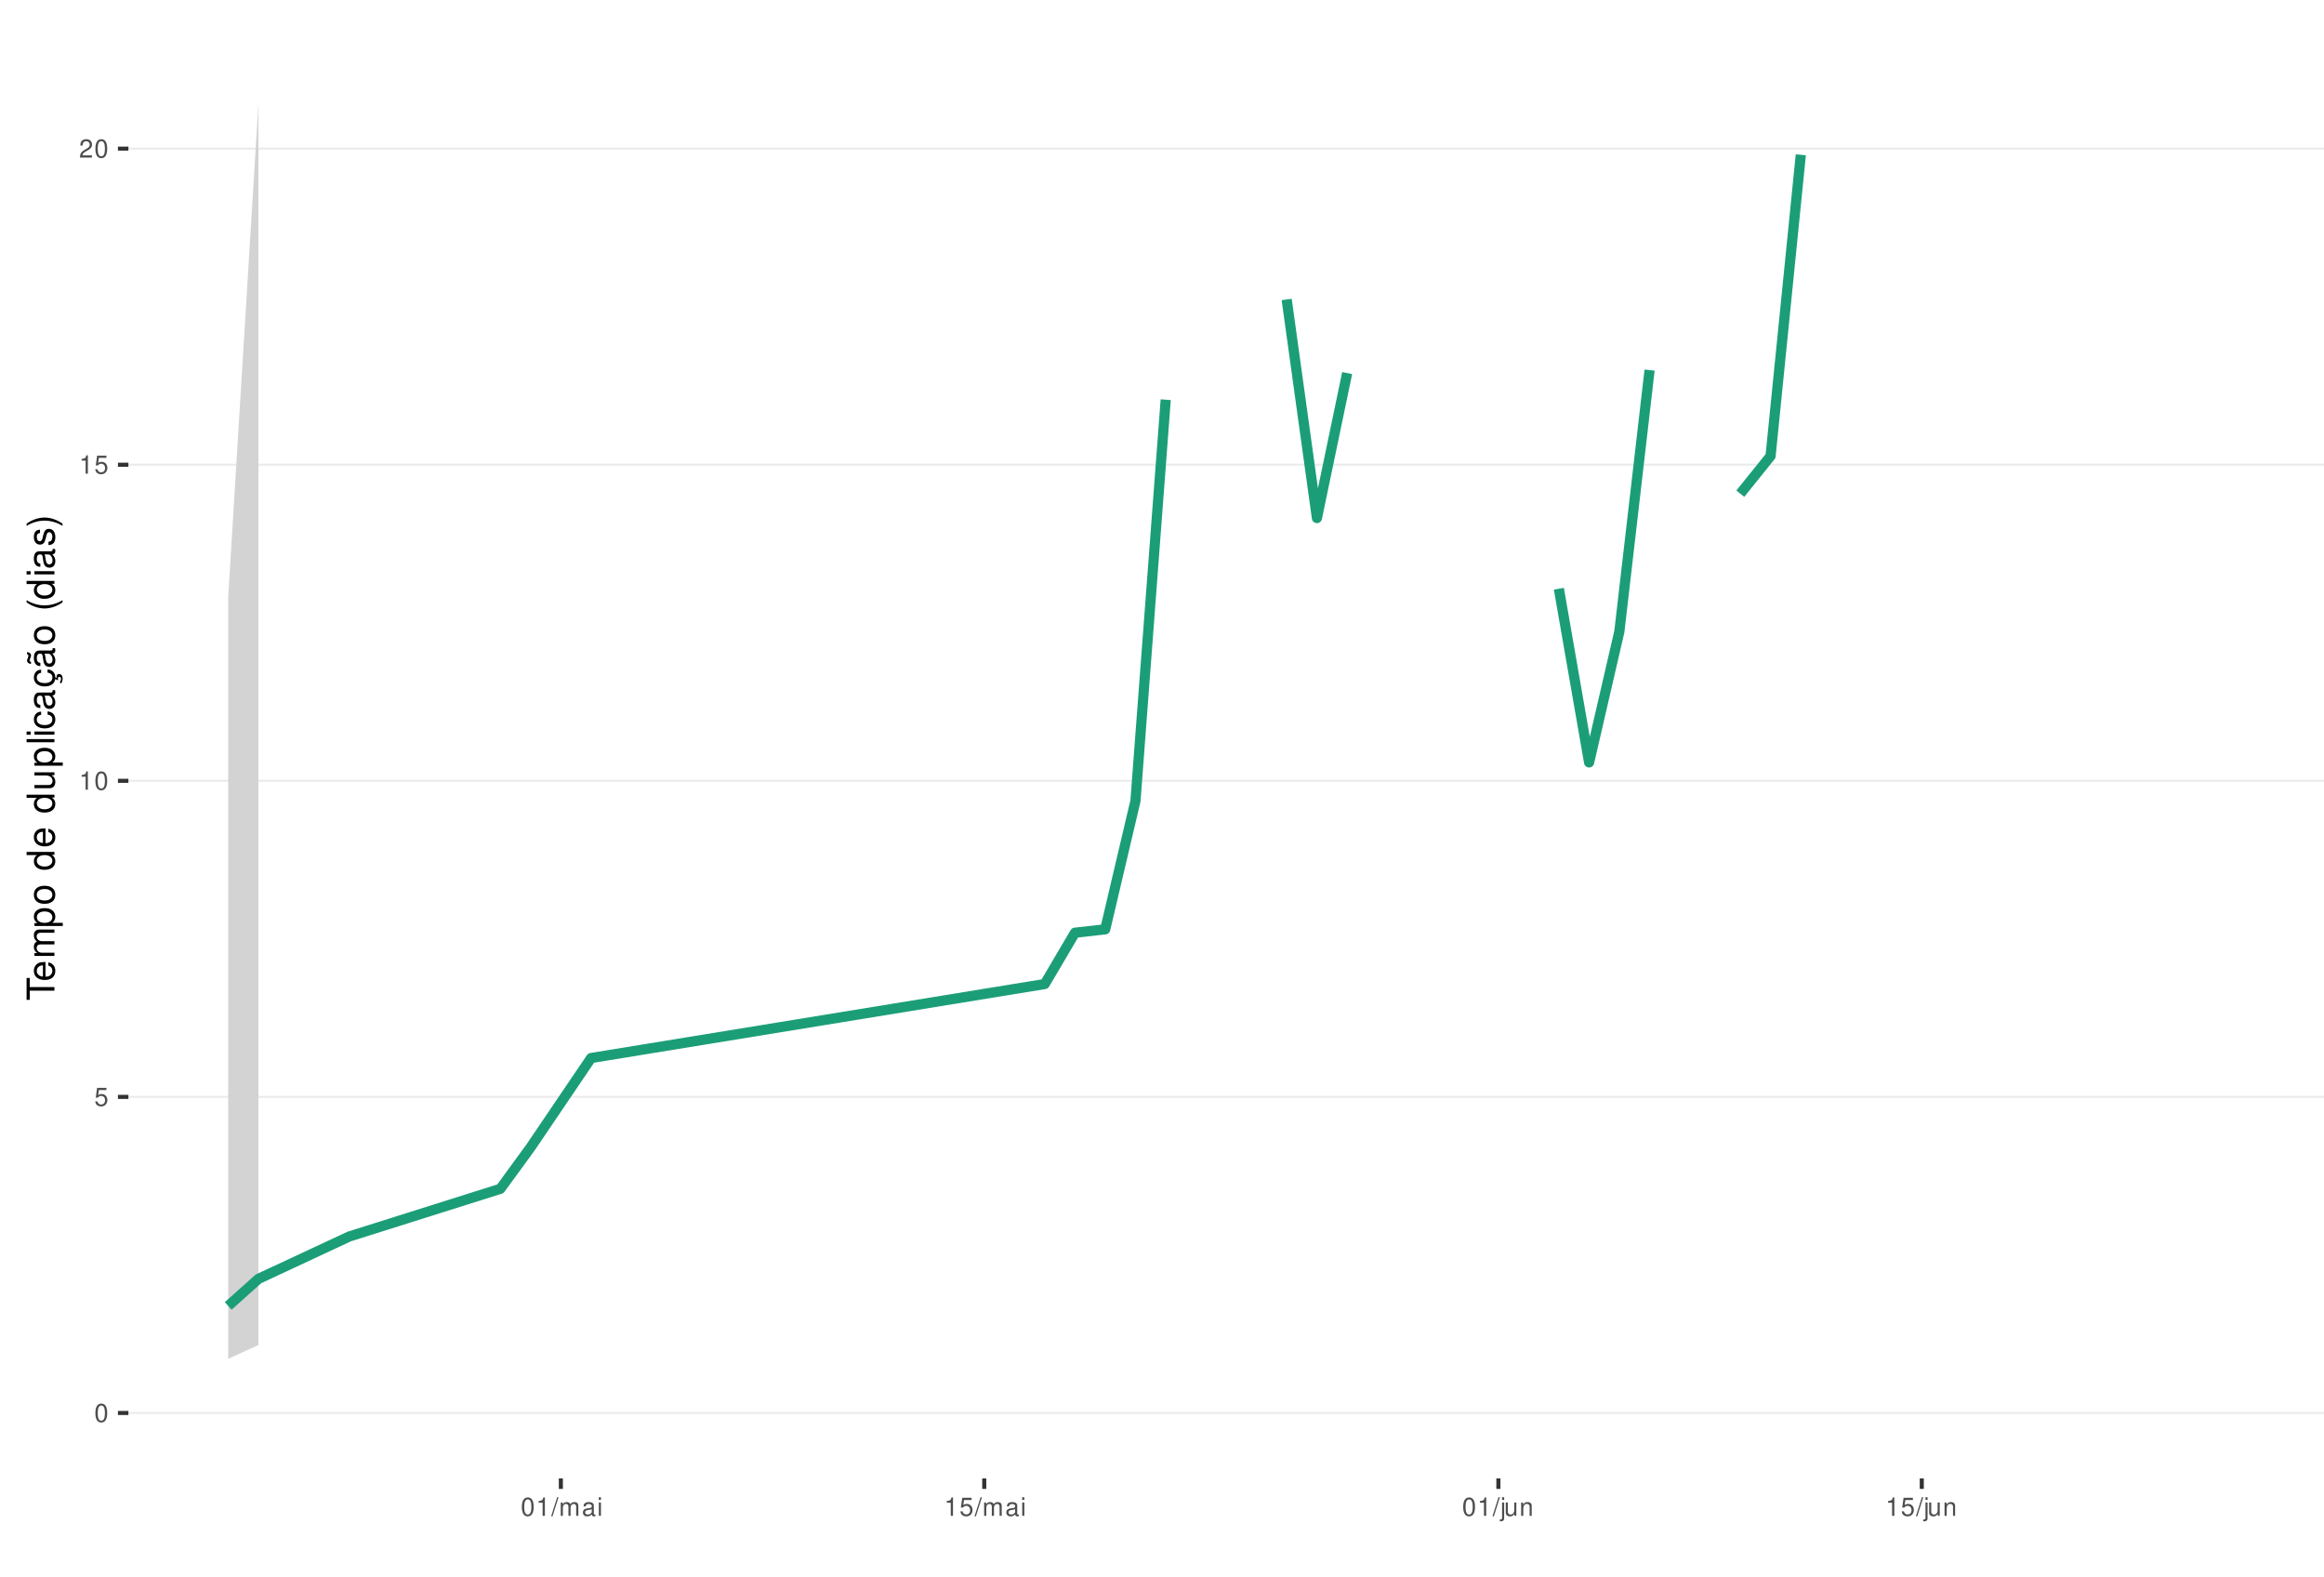
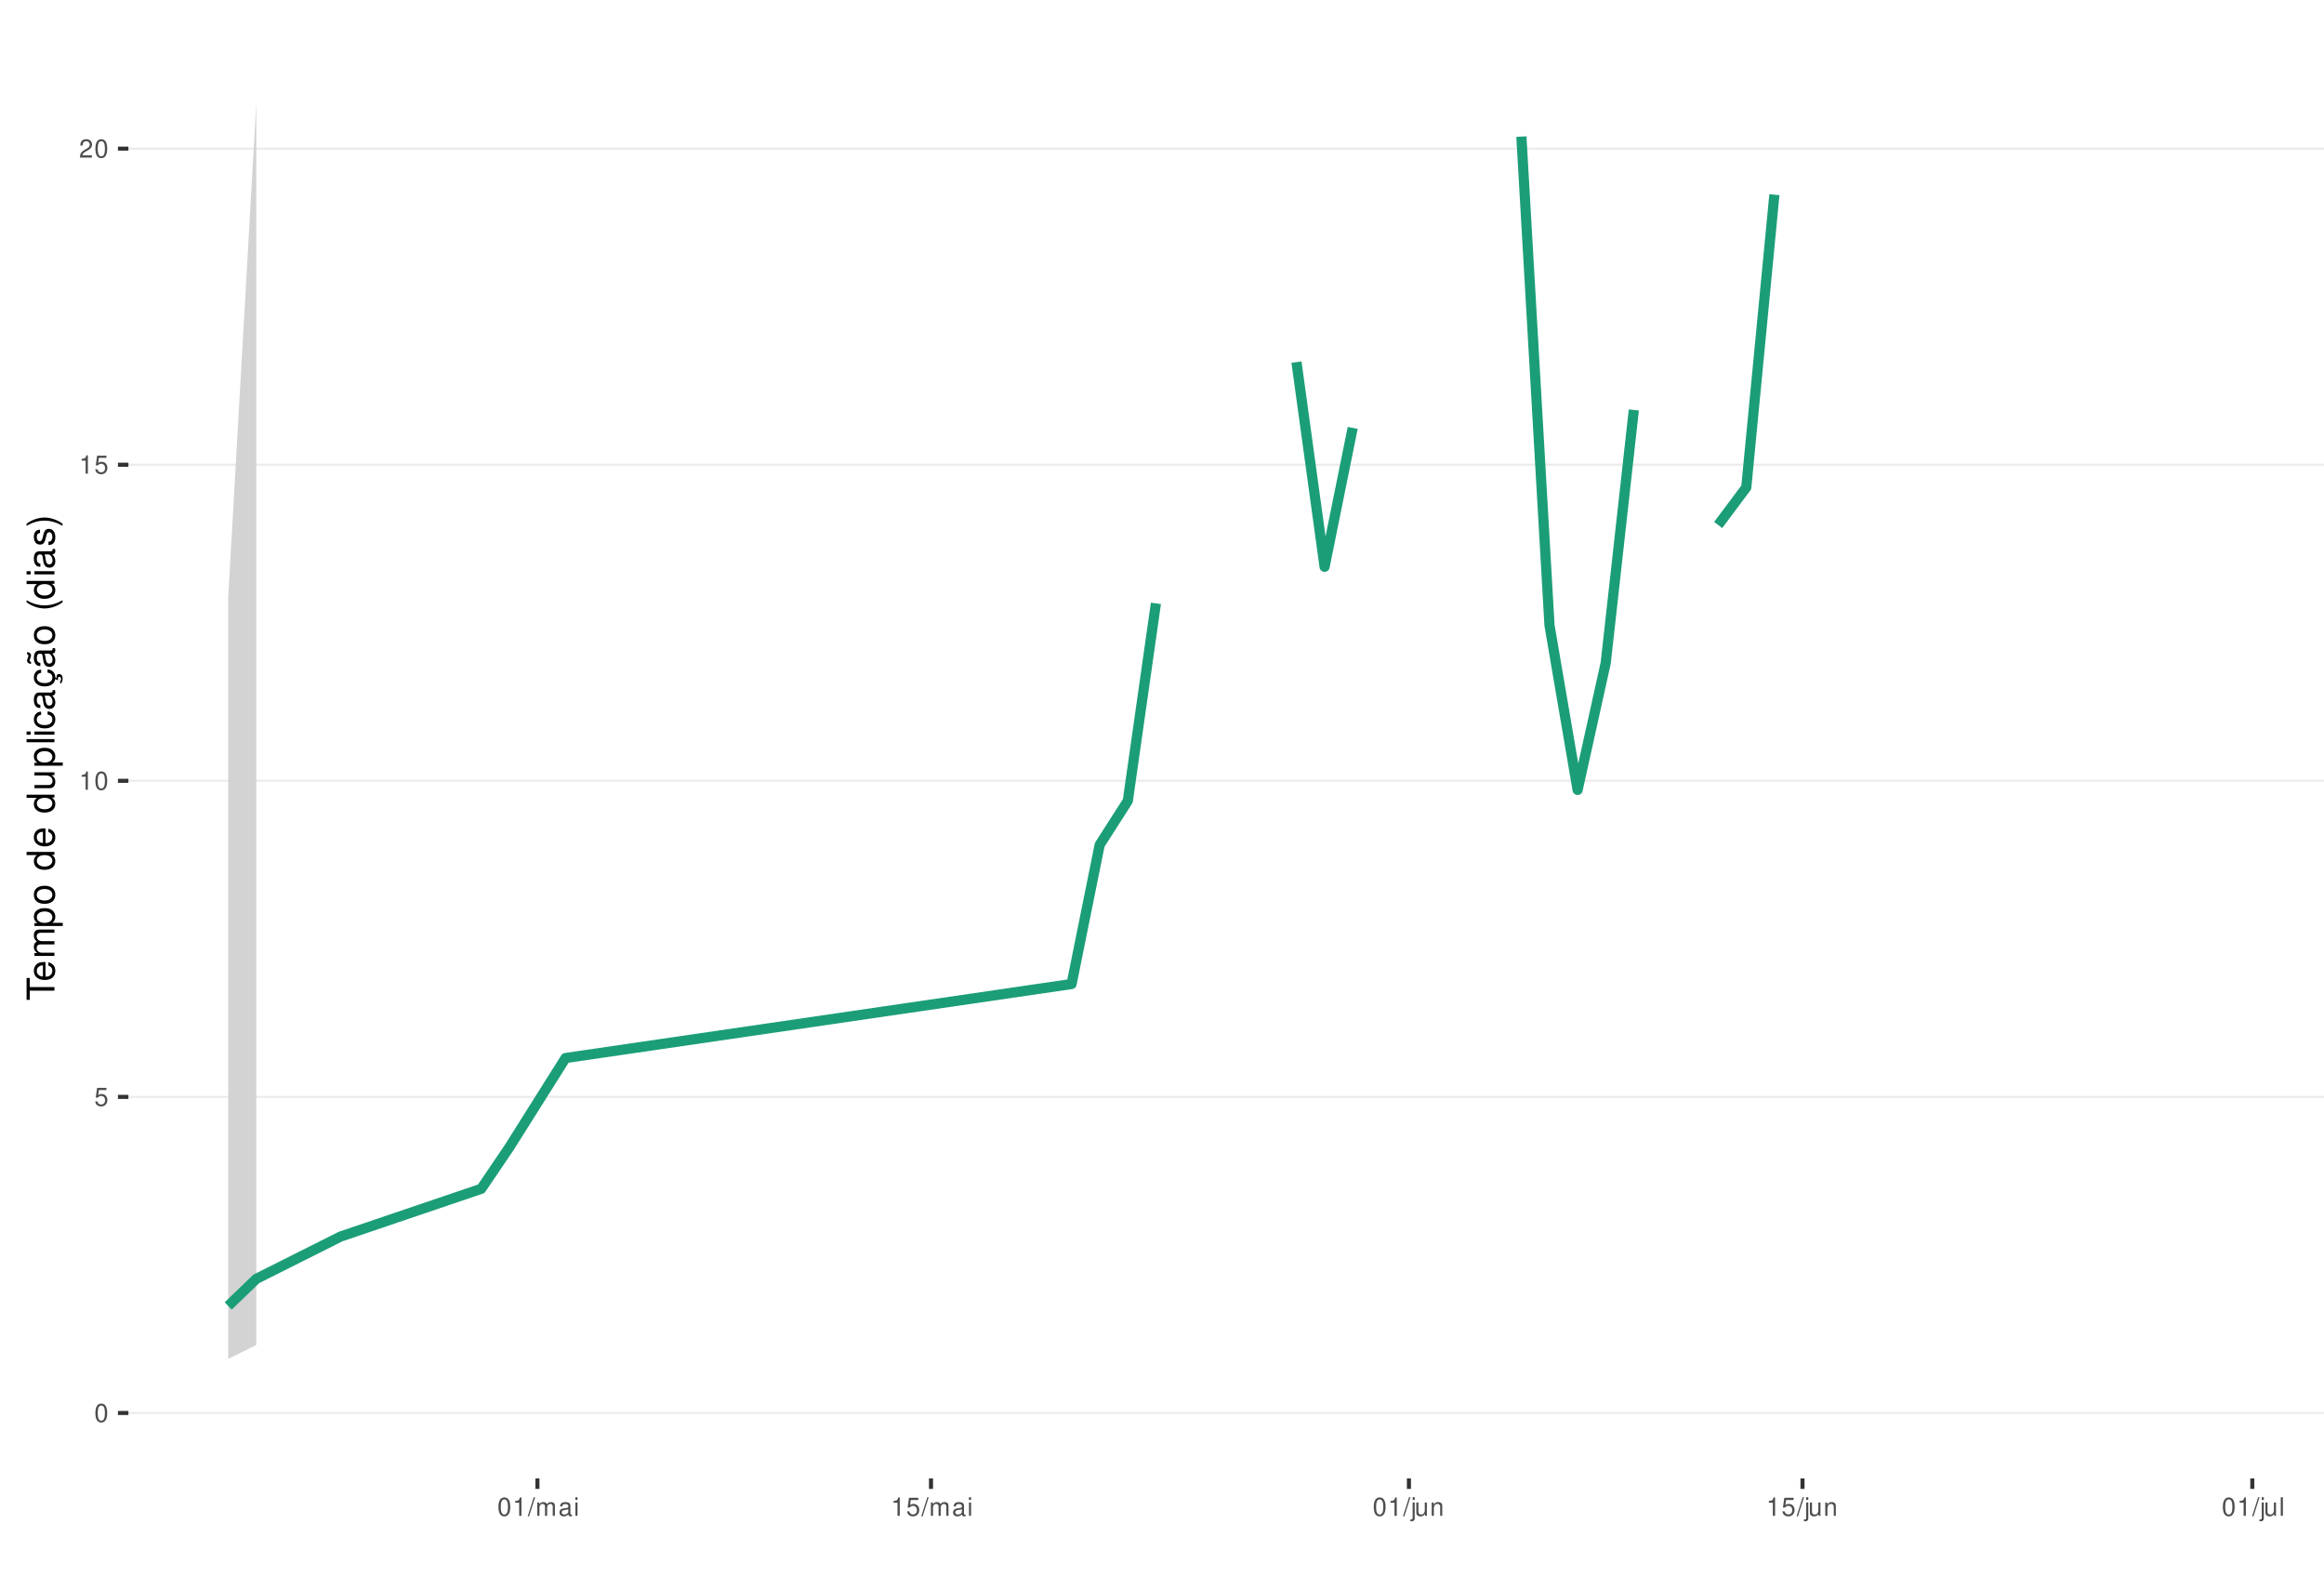
<svg xmlns="http://www.w3.org/2000/svg" xmlns:xlink="http://www.w3.org/1999/xlink" width="609pt" height="413pt" viewBox="0 0 609 413" version="1.1">
  <defs>
    <g>
      <symbol overflow="visible" id="glyph0-0">
        <path style="stroke:none;" d="" />
      </symbol>
      <symbol overflow="visible" id="glyph0-1">
        <path style="stroke:none;" d="M 1.828 -4.812 C 1.391 -4.812 0.984 -4.609 0.75 -4.281 C 0.438 -3.859 0.281 -3.219 0.281 -2.328 C 0.281 -0.703 0.812 0.156 1.828 0.156 C 2.828 0.156 3.375 -0.703 3.375 -2.297 C 3.375 -3.219 3.234 -3.844 2.922 -4.281 C 2.672 -4.625 2.281 -4.812 1.828 -4.812 Z M 1.828 -4.297 C 2.469 -4.297 2.781 -3.641 2.781 -2.344 C 2.781 -0.969 2.469 -0.328 1.812 -0.328 C 1.203 -0.328 0.891 -1 0.891 -2.328 C 0.891 -3.641 1.203 -4.297 1.828 -4.297 Z M 1.828 -4.297 " />
      </symbol>
      <symbol overflow="visible" id="glyph0-2">
        <path style="stroke:none;" d="M 3.172 -4.719 L 0.734 -4.719 L 0.375 -2.156 L 0.922 -2.156 C 1.188 -2.469 1.422 -2.594 1.797 -2.594 C 2.422 -2.594 2.812 -2.156 2.812 -1.453 C 2.812 -0.781 2.422 -0.359 1.781 -0.359 C 1.266 -0.359 0.953 -0.625 0.812 -1.156 L 0.234 -1.156 C 0.312 -0.766 0.375 -0.578 0.516 -0.406 C 0.781 -0.047 1.266 0.156 1.797 0.156 C 2.75 0.156 3.422 -0.547 3.422 -1.531 C 3.422 -2.469 2.797 -3.109 1.891 -3.109 C 1.562 -3.109 1.297 -3.016 1.016 -2.828 L 1.203 -4.141 L 3.172 -4.141 Z M 3.172 -4.719 " />
      </symbol>
      <symbol overflow="visible" id="glyph0-3">
        <path style="stroke:none;" d="M 1.719 -3.422 L 1.719 0 L 2.312 0 L 2.312 -4.812 L 1.922 -4.812 C 1.719 -4.078 1.578 -3.969 0.672 -3.859 L 0.672 -3.422 Z M 1.719 -3.422 " />
      </symbol>
      <symbol overflow="visible" id="glyph0-4">
        <path style="stroke:none;" d="M 3.375 -0.578 L 0.891 -0.578 C 0.938 -0.984 1.156 -1.234 1.734 -1.578 L 2.406 -1.953 C 3.062 -2.328 3.406 -2.812 3.406 -3.406 C 3.406 -3.812 3.234 -4.188 2.969 -4.438 C 2.688 -4.688 2.344 -4.812 1.891 -4.812 C 1.297 -4.812 0.844 -4.594 0.578 -4.188 C 0.422 -3.938 0.344 -3.641 0.328 -3.141 L 0.922 -3.141 C 0.938 -3.469 0.984 -3.672 1.062 -3.828 C 1.219 -4.125 1.516 -4.297 1.875 -4.297 C 2.406 -4.297 2.797 -3.906 2.797 -3.391 C 2.797 -3.016 2.578 -2.672 2.156 -2.438 L 1.547 -2.078 C 0.562 -1.516 0.281 -1.062 0.219 0 L 3.375 0 Z M 3.375 -0.578 " />
      </symbol>
      <symbol overflow="visible" id="glyph0-5">
        <path style="stroke:none;" d="M 1.531 -4.859 L -0.047 0.141 L 0.312 0.141 L 1.891 -4.859 Z M 1.531 -4.859 " />
      </symbol>
      <symbol overflow="visible" id="glyph0-6">
        <path style="stroke:none;" d="M 0.469 -3.484 L 0.469 0 L 1.031 0 L 1.031 -2.188 C 1.031 -2.703 1.391 -3.109 1.844 -3.109 C 2.25 -3.109 2.484 -2.844 2.484 -2.406 L 2.484 0 L 3.047 0 L 3.047 -2.188 C 3.047 -2.703 3.422 -3.109 3.875 -3.109 C 4.266 -3.109 4.516 -2.844 4.516 -2.406 L 4.516 0 L 5.078 0 L 5.078 -2.609 C 5.078 -3.234 4.719 -3.594 4.062 -3.594 C 3.594 -3.594 3.312 -3.453 2.984 -3.062 C 2.781 -3.422 2.5 -3.594 2.047 -3.594 C 1.578 -3.594 1.266 -3.422 0.984 -3 L 0.984 -3.484 Z M 0.469 -3.484 " />
      </symbol>
      <symbol overflow="visible" id="glyph0-7">
        <path style="stroke:none;" d="M 3.562 -0.328 C 3.5 -0.312 3.469 -0.312 3.438 -0.312 C 3.25 -0.312 3.141 -0.406 3.141 -0.578 L 3.141 -2.641 C 3.141 -3.25 2.688 -3.594 1.828 -3.594 C 1.312 -3.594 0.906 -3.438 0.672 -3.188 C 0.516 -3 0.453 -2.797 0.438 -2.453 L 0.984 -2.453 C 1.031 -2.875 1.297 -3.078 1.812 -3.078 C 2.312 -3.078 2.594 -2.891 2.594 -2.562 L 2.594 -2.406 C 2.578 -2.172 2.469 -2.078 2.016 -2.031 C 1.219 -1.922 1.109 -1.891 0.891 -1.812 C 0.484 -1.641 0.281 -1.328 0.281 -0.875 C 0.281 -0.25 0.719 0.156 1.422 0.156 C 1.859 0.156 2.219 0 2.609 -0.359 C 2.656 0 2.828 0.156 3.188 0.156 C 3.297 0.156 3.375 0.141 3.562 0.094 Z M 2.594 -1.094 C 2.594 -0.906 2.531 -0.797 2.375 -0.641 C 2.141 -0.438 1.875 -0.328 1.547 -0.328 C 1.109 -0.328 0.859 -0.547 0.859 -0.891 C 0.859 -1.266 1.094 -1.438 1.703 -1.531 C 2.297 -1.609 2.406 -1.641 2.594 -1.719 Z M 2.594 -1.094 " />
      </symbol>
      <symbol overflow="visible" id="glyph0-8">
        <path style="stroke:none;" d="M 1 -3.484 L 0.453 -3.484 L 0.453 0 L 1 0 Z M 1 -4.859 L 0.438 -4.859 L 0.438 -4.156 L 1 -4.156 Z M 1 -4.859 " />
      </symbol>
      <symbol overflow="visible" id="glyph0-9">
        <path style="stroke:none;" d="M 0.469 -3.484 L 0.469 0.5 C 0.469 0.859 0.359 0.969 0.016 0.969 C -0.031 0.969 -0.047 0.969 -0.125 0.953 L -0.125 1.438 C -0.047 1.438 -0.016 1.453 0.062 1.453 C 0.688 1.453 1.016 1.203 1.016 0.719 L 1.016 -3.484 Z M 1.016 -4.859 L 0.469 -4.859 L 0.469 -4.156 L 1.016 -4.156 Z M 1.016 -4.859 " />
      </symbol>
      <symbol overflow="visible" id="glyph0-10">
        <path style="stroke:none;" d="M 3.203 0 L 3.203 -3.484 L 2.656 -3.484 L 2.656 -1.516 C 2.656 -0.797 2.281 -0.328 1.703 -0.328 C 1.266 -0.328 0.984 -0.594 0.984 -1.016 L 0.984 -3.484 L 0.438 -3.484 L 0.438 -0.797 C 0.438 -0.219 0.859 0.156 1.547 0.156 C 2.062 0.156 2.391 -0.031 2.703 -0.484 L 2.703 0 Z M 3.203 0 " />
      </symbol>
      <symbol overflow="visible" id="glyph0-11">
        <path style="stroke:none;" d="M 0.469 -3.484 L 0.469 0 L 1.031 0 L 1.031 -1.922 C 1.031 -2.641 1.391 -3.109 1.969 -3.109 C 2.406 -3.109 2.688 -2.828 2.688 -2.422 L 2.688 0 L 3.234 0 L 3.234 -2.641 C 3.234 -3.219 2.812 -3.594 2.141 -3.594 C 1.625 -3.594 1.281 -3.391 0.984 -2.906 L 0.984 -3.484 Z M 0.469 -3.484 " />
+       </symbol>
+       <symbol overflow="visible" id="glyph0-12">
+         <path style="stroke:none;" d="M 1.016 -4.859 L 0.453 -4.859 L 0.453 0 L 1.016 0 Z M 1.016 -4.859 " />
      </symbol>
      <symbol overflow="visible" id="glyph1-0">
        <path style="stroke:none;" d="" />
      </symbol>
      <symbol overflow="visible" id="glyph1-1">
        <path style="stroke:none;" d="M -6.469 -3.547 L -6.469 -5.938 L -7.297 -5.938 L -7.297 -0.203 L -6.469 -0.203 L -6.469 -2.609 L 0 -2.609 L 0 -3.547 Z M -6.469 -3.547 " />
      </symbol>
      <symbol overflow="visible" id="glyph1-2">
        <path style="stroke:none;" d="M -2.344 -5.125 C -3.141 -5.125 -3.625 -5.062 -4.016 -4.922 C -4.875 -4.578 -5.391 -3.781 -5.391 -2.797 C -5.391 -1.344 -4.281 -0.406 -2.547 -0.406 C -0.812 -0.406 0.234 -1.297 0.234 -2.781 C 0.234 -3.984 -0.453 -4.812 -1.594 -5.016 L -1.594 -4.188 C -0.906 -3.953 -0.547 -3.484 -0.547 -2.812 C -0.547 -2.281 -0.781 -1.828 -1.219 -1.547 C -1.516 -1.344 -1.812 -1.281 -2.344 -1.266 Z M -3.016 -1.297 C -3.984 -1.359 -4.625 -1.953 -4.625 -2.797 C -4.625 -3.641 -3.953 -4.234 -3.016 -4.234 Z M -3.016 -1.297 " />
      </symbol>
      <symbol overflow="visible" id="glyph1-3">
        <path style="stroke:none;" d="M -5.234 -0.703 L 0 -0.703 L 0 -1.547 L -3.297 -1.547 C -4.047 -1.547 -4.656 -2.094 -4.656 -2.766 C -4.656 -3.391 -4.281 -3.734 -3.609 -3.734 L 0 -3.734 L 0 -4.578 L -3.297 -4.578 C -4.047 -4.578 -4.656 -5.125 -4.656 -5.812 C -4.656 -6.422 -4.266 -6.781 -3.609 -6.781 L 0 -6.781 L 0 -7.625 L -3.938 -7.625 C -4.875 -7.625 -5.391 -7.078 -5.391 -6.094 C -5.391 -5.406 -5.188 -4.984 -4.594 -4.484 C -5.156 -4.188 -5.391 -3.766 -5.391 -3.078 C -5.391 -2.375 -5.125 -1.906 -4.5 -1.469 L -5.234 -1.469 Z M -5.234 -0.703 " />
      </symbol>
      <symbol overflow="visible" id="glyph1-4">
        <path style="stroke:none;" d="M 2.188 -0.547 L 2.188 -1.375 L -0.547 -1.375 C -0.016 -1.812 0.234 -2.312 0.234 -2.984 C 0.234 -4.344 -0.859 -5.234 -2.531 -5.234 C -4.297 -5.234 -5.391 -4.375 -5.391 -2.984 C -5.391 -2.266 -5.062 -1.703 -4.453 -1.312 L -5.234 -1.312 L -5.234 -0.547 Z M -4.609 -2.844 C -4.609 -3.766 -3.797 -4.359 -2.547 -4.359 C -1.359 -4.359 -0.547 -3.75 -0.547 -2.844 C -0.547 -1.953 -1.344 -1.375 -2.578 -1.375 C -3.812 -1.375 -4.609 -1.953 -4.609 -2.844 Z M -4.609 -2.844 " />
      </symbol>
      <symbol overflow="visible" id="glyph1-5">
        <path style="stroke:none;" d="M -5.391 -2.719 C -5.391 -1.234 -4.344 -0.359 -2.578 -0.359 C -0.812 -0.359 0.234 -1.234 0.234 -2.734 C 0.234 -4.203 -0.812 -5.094 -2.547 -5.094 C -4.359 -5.094 -5.391 -4.234 -5.391 -2.719 Z M -4.625 -2.734 C -4.625 -3.672 -3.844 -4.234 -2.547 -4.234 C -1.312 -4.234 -0.547 -3.656 -0.547 -2.734 C -0.547 -1.797 -1.312 -1.234 -2.578 -1.234 C -3.844 -1.234 -4.625 -1.797 -4.625 -2.734 Z M -4.625 -2.734 " />
      </symbol>
      <symbol overflow="visible" id="glyph1-6">
        <path style="stroke:none;" d="" />
      </symbol>
      <symbol overflow="visible" id="glyph1-7">
        <path style="stroke:none;" d="M -7.297 -4.953 L -7.297 -4.125 L -4.578 -4.125 C -5.109 -3.766 -5.391 -3.203 -5.391 -2.516 C -5.391 -1.156 -4.297 -0.266 -2.625 -0.266 C -0.859 -0.266 0.234 -1.125 0.234 -2.547 C 0.234 -3.266 -0.047 -3.766 -0.688 -4.203 L 0 -4.203 L 0 -4.953 Z M -4.609 -2.656 C -4.609 -3.547 -3.812 -4.125 -2.562 -4.125 C -1.344 -4.125 -0.547 -3.547 -0.547 -2.656 C -0.547 -1.734 -1.359 -1.125 -2.578 -1.125 C -3.797 -1.125 -4.609 -1.734 -4.609 -2.656 Z M -4.609 -2.656 " />
      </symbol>
      <symbol overflow="visible" id="glyph1-8">
        <path style="stroke:none;" d="M 0 -4.812 L -5.234 -4.812 L -5.234 -3.984 L -2.266 -3.984 C -1.203 -3.984 -0.5 -3.438 -0.5 -2.562 C -0.5 -1.906 -0.906 -1.484 -1.531 -1.484 L -5.234 -1.484 L -5.234 -0.656 L -1.203 -0.656 C -0.328 -0.656 0.234 -1.297 0.234 -2.312 C 0.234 -3.094 -0.047 -3.578 -0.734 -4.062 L 0 -4.062 Z M 0 -4.812 " />
      </symbol>
      <symbol overflow="visible" id="glyph1-9">
        <path style="stroke:none;" d="M -7.297 -1.516 L -7.297 -0.688 L 0 -0.688 L 0 -1.516 Z M -7.297 -1.516 " />
      </symbol>
      <symbol overflow="visible" id="glyph1-10">
        <path style="stroke:none;" d="M -5.234 -1.5 L -5.234 -0.672 L 0 -0.672 L 0 -1.5 Z M -7.297 -1.5 L -7.297 -0.656 L -6.234 -0.656 L -6.234 -1.5 Z M -7.297 -1.5 " />
      </symbol>
      <symbol overflow="visible" id="glyph1-11">
        <path style="stroke:none;" d="M -3.484 -4.703 C -3.984 -4.672 -4.312 -4.562 -4.609 -4.359 C -5.094 -4 -5.391 -3.375 -5.391 -2.641 C -5.391 -1.219 -4.266 -0.312 -2.531 -0.312 C -0.844 -0.312 0.234 -1.203 0.234 -2.625 C 0.234 -3.875 -0.516 -4.672 -1.797 -4.766 L -1.797 -3.938 C -0.953 -3.797 -0.547 -3.359 -0.547 -2.656 C -0.547 -1.734 -1.297 -1.188 -2.531 -1.188 C -3.844 -1.188 -4.625 -1.719 -4.625 -2.625 C -4.625 -3.328 -4.203 -3.766 -3.484 -3.875 Z M -3.484 -4.703 " />
      </symbol>
      <symbol overflow="visible" id="glyph1-12">
        <path style="stroke:none;" d="M -0.484 -5.344 C -0.469 -5.266 -0.469 -5.219 -0.469 -5.172 C -0.469 -4.875 -0.625 -4.719 -0.875 -4.719 L -3.953 -4.719 C -4.891 -4.719 -5.391 -4.047 -5.391 -2.75 C -5.391 -1.984 -5.172 -1.375 -4.781 -1.016 C -4.516 -0.766 -4.203 -0.672 -3.688 -0.656 L -3.688 -1.484 C -4.328 -1.562 -4.625 -1.938 -4.625 -2.719 C -4.625 -3.484 -4.344 -3.891 -3.844 -3.891 L -3.625 -3.891 C -3.266 -3.875 -3.125 -3.703 -3.047 -3.016 C -2.891 -1.844 -2.844 -1.656 -2.719 -1.344 C -2.453 -0.734 -2 -0.422 -1.312 -0.422 C -0.375 -0.422 0.234 -1.078 0.234 -2.141 C 0.234 -2.797 0 -3.328 -0.547 -3.922 C 0 -3.984 0.234 -4.234 0.234 -4.781 C 0.234 -4.953 0.203 -5.062 0.141 -5.344 Z M -1.656 -3.891 C -1.375 -3.891 -1.203 -3.812 -0.969 -3.562 C -0.656 -3.219 -0.5 -2.812 -0.5 -2.312 C -0.5 -1.672 -0.812 -1.297 -1.344 -1.297 C -1.891 -1.297 -2.172 -1.656 -2.297 -2.547 C -2.422 -3.438 -2.453 -3.609 -2.594 -3.891 Z M -1.656 -3.891 " />
      </symbol>
      <symbol overflow="visible" id="glyph1-13">
        <path style="stroke:none;" d="M 0.234 -2.641 C 0.234 -3.875 -0.547 -4.703 -1.797 -4.766 L -1.797 -3.938 C -0.953 -3.797 -0.531 -3.359 -0.531 -2.656 C -0.531 -1.734 -1.281 -1.188 -2.516 -1.188 C -3.844 -1.188 -4.625 -1.719 -4.625 -2.625 C -4.625 -3.328 -4.203 -3.766 -3.484 -3.875 L -3.484 -4.703 C -3.984 -4.672 -4.312 -4.562 -4.609 -4.359 C -5.094 -4 -5.391 -3.375 -5.391 -2.641 C -5.391 -1.219 -4.266 -0.312 -2.531 -0.312 C -1.469 -0.312 -0.625 -0.672 -0.156 -1.312 C 0.047 -1.594 0.125 -1.812 0.203 -2.25 L 0.922 -1.938 L 0.984 -2.062 C 0.938 -2.188 0.906 -2.25 0.906 -2.375 C 0.906 -2.656 1.047 -2.828 1.281 -2.828 C 1.547 -2.828 1.734 -2.594 1.734 -2.297 C 1.734 -2.031 1.672 -1.844 1.438 -1.406 L 1.406 -1.312 L 1.812 -1.094 C 2.078 -1.75 2.141 -1.953 2.141 -2.344 C 2.141 -3.109 1.781 -3.578 1.203 -3.578 C 0.781 -3.578 0.547 -3.297 0.547 -2.797 C 0.547 -2.703 0.547 -2.641 0.562 -2.516 Z M 0.234 -2.641 " />
      </symbol>
      <symbol overflow="visible" id="glyph1-14">
        <path style="stroke:none;" d="M -0.484 -5.344 C -0.469 -5.266 -0.469 -5.219 -0.469 -5.172 C -0.469 -4.875 -0.625 -4.719 -0.875 -4.719 L -3.953 -4.719 C -4.891 -4.719 -5.391 -4.047 -5.391 -2.75 C -5.391 -1.984 -5.172 -1.375 -4.781 -1.016 C -4.516 -0.766 -4.203 -0.672 -3.688 -0.656 L -3.688 -1.484 C -4.328 -1.562 -4.625 -1.938 -4.625 -2.719 C -4.625 -3.484 -4.344 -3.891 -3.844 -3.891 L -3.625 -3.891 C -3.266 -3.875 -3.125 -3.703 -3.047 -3.016 C -2.891 -1.844 -2.844 -1.656 -2.719 -1.344 C -2.453 -0.734 -2 -0.422 -1.312 -0.422 C -0.375 -0.422 0.234 -1.078 0.234 -2.141 C 0.234 -2.797 0 -3.328 -0.547 -3.922 C 0 -3.984 0.234 -4.234 0.234 -4.781 C 0.234 -4.953 0.203 -5.062 0.141 -5.344 Z M -1.656 -3.891 C -1.375 -3.891 -1.203 -3.812 -0.969 -3.562 C -0.656 -3.219 -0.5 -2.812 -0.5 -2.312 C -0.5 -1.672 -0.812 -1.297 -1.344 -1.297 C -1.891 -1.297 -2.172 -1.656 -2.297 -2.547 C -2.422 -3.438 -2.453 -3.609 -2.594 -3.891 Z M -7.172 -3.75 C -6.922 -3.672 -6.812 -3.547 -6.812 -3.375 C -6.812 -3.25 -6.875 -2.984 -6.984 -2.734 C -7.156 -2.312 -7.172 -2.25 -7.172 -2.047 C -7.172 -1.594 -6.797 -1.297 -6.141 -1.188 L -6.141 -1.766 C -6.375 -1.812 -6.5 -1.938 -6.5 -2.094 C -6.5 -2.203 -6.469 -2.344 -6.375 -2.578 C -6.156 -3.156 -6.125 -3.234 -6.125 -3.438 C -6.125 -3.922 -6.484 -4.219 -7.172 -4.312 Z M -7.172 -3.75 " />
      </symbol>
      <symbol overflow="visible" id="glyph1-15">
        <path style="stroke:none;" d="M -7.297 -2.359 C -5.984 -1.359 -4.156 -0.734 -2.594 -0.734 C -1.016 -0.734 0.812 -1.359 2.125 -2.359 L 2.125 -2.906 C 0.688 -2.031 -0.984 -1.547 -2.594 -1.547 C -4.188 -1.547 -5.875 -2.031 -7.297 -2.906 Z M -7.297 -2.359 " />
      </symbol>
      <symbol overflow="visible" id="glyph1-16">
        <path style="stroke:none;" d="M -3.781 -4.375 C -4.812 -4.375 -5.391 -3.688 -5.391 -2.484 C -5.391 -1.266 -4.766 -0.469 -3.797 -0.469 C -2.969 -0.469 -2.578 -0.891 -2.281 -2.125 L -2.094 -2.906 C -1.953 -3.484 -1.734 -3.719 -1.375 -3.719 C -0.875 -3.719 -0.547 -3.234 -0.547 -2.5 C -0.547 -2.047 -0.672 -1.672 -0.891 -1.453 C -1.047 -1.328 -1.188 -1.266 -1.562 -1.219 L -1.562 -0.344 C -0.344 -0.375 0.234 -1.062 0.234 -2.438 C 0.234 -3.75 -0.422 -4.594 -1.438 -4.594 C -2.203 -4.594 -2.641 -4.156 -2.891 -3.109 L -3.078 -2.312 C -3.234 -1.625 -3.453 -1.344 -3.828 -1.344 C -4.312 -1.344 -4.625 -1.766 -4.625 -2.453 C -4.625 -3.125 -4.328 -3.484 -3.781 -3.5 Z M -3.781 -4.375 " />
      </symbol>
      <symbol overflow="visible" id="glyph1-17">
        <path style="stroke:none;" d="M 2.125 -0.938 C 0.812 -1.938 -1.016 -2.562 -2.578 -2.562 C -4.156 -2.562 -5.984 -1.938 -7.297 -0.938 L -7.297 -0.375 C -5.859 -1.266 -4.188 -1.75 -2.578 -1.75 C -0.984 -1.75 0.703 -1.266 2.125 -0.375 Z M 2.125 -0.938 " />
      </symbol>
    </g>
    <clipPath id="clip1">
      <path d="M 33.645 9.961 L 609 9.961 L 609 387.328 L 33.645 387.328 Z M 33.645 9.961 " />
    </clipPath>
    <clipPath id="clip2">
      <path d="M 33.645 369 L 609 369 L 609 371 L 33.645 371 Z M 33.645 369 " />
    </clipPath>
    <clipPath id="clip3">
      <path d="M 33.645 287 L 609 287 L 609 288 L 33.645 288 Z M 33.645 287 " />
    </clipPath>
    <clipPath id="clip4">
      <path d="M 33.645 204 L 609 204 L 609 205 L 33.645 205 Z M 33.645 204 " />
    </clipPath>
    <clipPath id="clip5">
      <path d="M 33.645 121 L 609 121 L 609 123 L 33.645 123 Z M 33.645 121 " />
    </clipPath>
    <clipPath id="clip6">
      <path d="M 33.645 38 L 609 38 L 609 40 L 33.645 40 Z M 33.645 38 " />
    </clipPath>
  </defs>
  <g id="surface261">
    <rect x="0" y="0" width="609" height="413" style="fill:rgb(100%,100%,100%);fill-opacity:1;stroke:none;" />
    <rect x="0" y="0" width="609" height="413" style="fill:rgb(100%,100%,100%);fill-opacity:1;stroke:none;" />
    <path style="fill:none;stroke-width:1.067;stroke-linecap:round;stroke-linejoin:round;stroke:rgb(100%,100%,100%);stroke-opacity:1;stroke-miterlimit:10;" d="M 0 413 L 609 413 L 609 0 L 0 0 Z M 0 413 " />
    <g clip-path="url(#clip1)" clip-rule="nonzero">
      <path style=" stroke:none;fill-rule:nonzero;fill:rgb(100%,100%,100%);fill-opacity:1;" d="M 33.645 387.328 L 609 387.328 L 609 9.961 L 33.645 9.961 Z M 33.645 387.328 " />
    </g>
    <g clip-path="url(#clip2)" clip-rule="nonzero">
      <path style="fill:none;stroke-width:0.533;stroke-linecap:butt;stroke-linejoin:round;stroke:rgb(92.157%,92.157%,92.157%);stroke-opacity:1;stroke-miterlimit:10;" d="M 33.645 370.176 L 609 370.176 " />
    </g>
    <g clip-path="url(#clip3)" clip-rule="nonzero">
      <path style="fill:none;stroke-width:0.533;stroke-linecap:butt;stroke-linejoin:round;stroke:rgb(92.157%,92.157%,92.157%);stroke-opacity:1;stroke-miterlimit:10;" d="M 33.645 287.367 L 609 287.367 " />
    </g>
    <g clip-path="url(#clip4)" clip-rule="nonzero">
      <path style="fill:none;stroke-width:0.533;stroke-linecap:butt;stroke-linejoin:round;stroke:rgb(92.157%,92.157%,92.157%);stroke-opacity:1;stroke-miterlimit:10;" d="M 33.645 204.555 L 609 204.555 " />
    </g>
    <g clip-path="url(#clip5)" clip-rule="nonzero">
      <path style="fill:none;stroke-width:0.533;stroke-linecap:butt;stroke-linejoin:round;stroke:rgb(92.157%,92.157%,92.157%);stroke-opacity:1;stroke-miterlimit:10;" d="M 33.645 121.746 L 609 121.746 " />
    </g>
    <g clip-path="url(#clip6)" clip-rule="nonzero">
      <path style="fill:none;stroke-width:0.533;stroke-linecap:butt;stroke-linejoin:round;stroke:rgb(92.157%,92.157%,92.157%);stroke-opacity:1;stroke-miterlimit:10;" d="M 33.645 38.934 L 609 38.934 " />
    </g>
-     <path style=" stroke:none;fill-rule:nonzero;fill:rgb(82.745%,82.745%,82.745%);fill-opacity:1;" d="M 59.797 156.438 L 67.723 27.117 L 67.723 352.355 L 59.797 355.992 Z M 59.797 156.438 " />
-     <path style="fill:none;stroke-width:2.667;stroke-linecap:butt;stroke-linejoin:round;stroke:rgb(10.588%,61.961%,46.667%);stroke-opacity:1;stroke-miterlimit:10;" d="M 59.797 342.133 L 67.723 335.039 L 91.496 323.949 L 131.121 311.445 L 139.047 300.582 L 154.898 277.184 L 273.773 257.797 L 281.699 244.352 L 289.621 243.465 L 297.547 209.812 L 305.473 104.711 " />
-     <path style="fill:none;stroke-width:2.667;stroke-linecap:butt;stroke-linejoin:round;stroke:rgb(10.588%,61.961%,46.667%);stroke-opacity:1;stroke-miterlimit:10;" d="M 337.172 78.453 L 345.098 135.719 L 353.023 97.738 " />
-     <path style="fill:none;stroke-width:2.667;stroke-linecap:butt;stroke-linejoin:round;stroke:rgb(10.588%,61.961%,46.667%);stroke-opacity:1;stroke-miterlimit:10;" d="M 408.496 154.234 L 416.422 199.746 L 424.348 165.457 L 432.273 96.953 " />
-     <path style="fill:none;stroke-width:2.667;stroke-linecap:butt;stroke-linejoin:round;stroke:rgb(10.588%,61.961%,46.667%);stroke-opacity:1;stroke-miterlimit:10;" d="M 456.047 129.336 L 463.973 119.484 L 471.898 40.562 " />
+     <path style=" stroke:none;fill-rule:nonzero;fill:rgb(82.745%,82.745%,82.745%);fill-opacity:1;" d="M 59.797 156.438 L 67.164 27.117 L 67.164 352.355 L 59.797 355.992 Z M 59.797 156.438 " />
+     <path style="fill:none;stroke-width:2.667;stroke-linecap:butt;stroke-linejoin:round;stroke:rgb(10.588%,61.961%,46.667%);stroke-opacity:1;stroke-miterlimit:10;" d="M 59.797 342.133 L 67.164 335.039 L 89.266 323.949 L 126.102 311.445 L 133.465 300.582 L 148.199 277.184 L 280.805 257.797 L 288.172 221.32 L 295.539 209.812 L 302.906 158.066 " />
+     <path style="fill:none;stroke-width:2.667;stroke-linecap:butt;stroke-linejoin:round;stroke:rgb(10.588%,61.961%,46.667%);stroke-opacity:1;stroke-miterlimit:10;" d="M 339.738 94.863 L 347.105 148.488 L 354.473 112.098 " />
+     <path style="fill:none;stroke-width:2.667;stroke-linecap:butt;stroke-linejoin:round;stroke:rgb(10.588%,61.961%,46.667%);stroke-opacity:1;stroke-miterlimit:10;" d="M 398.676 35.789 L 406.043 163.812 L 413.41 206.938 L 420.777 173.668 L 428.145 107.398 " />
+     <path style="fill:none;stroke-width:2.667;stroke-linecap:butt;stroke-linejoin:round;stroke:rgb(10.588%,61.961%,46.667%);stroke-opacity:1;stroke-miterlimit:10;" d="M 450.242 137.543 L 457.609 127.691 L 464.977 51.004 " />
    <g style="fill:rgb(30.196%,30.196%,30.196%);fill-opacity:1;">
      <use xlink:href="#glyph0-1" x="24.715" y="372.523" />
    </g>
    <g style="fill:rgb(30.196%,30.196%,30.196%);fill-opacity:1;">
      <use xlink:href="#glyph0-2" x="24.715" y="289.715" />
    </g>
    <g style="fill:rgb(30.196%,30.196%,30.196%);fill-opacity:1;">
      <use xlink:href="#glyph0-3" x="20.715" y="206.902" />
      <use xlink:href="#glyph0-1" x="24.715" y="206.902" />
    </g>
    <g style="fill:rgb(30.196%,30.196%,30.196%);fill-opacity:1;">
      <use xlink:href="#glyph0-3" x="20.715" y="124.094" />
      <use xlink:href="#glyph0-2" x="24.715" y="124.094" />
    </g>
    <g style="fill:rgb(30.196%,30.196%,30.196%);fill-opacity:1;">
      <use xlink:href="#glyph0-4" x="20.715" y="41.281" />
      <use xlink:href="#glyph0-1" x="24.715" y="41.281" />
    </g>
    <path style="fill:none;stroke-width:1.067;stroke-linecap:butt;stroke-linejoin:round;stroke:rgb(20%,20%,20%);stroke-opacity:1;stroke-miterlimit:10;" d="M 30.906 370.176 L 33.645 370.176 " />
    <path style="fill:none;stroke-width:1.067;stroke-linecap:butt;stroke-linejoin:round;stroke:rgb(20%,20%,20%);stroke-opacity:1;stroke-miterlimit:10;" d="M 30.906 287.367 L 33.645 287.367 " />
    <path style="fill:none;stroke-width:1.067;stroke-linecap:butt;stroke-linejoin:round;stroke:rgb(20%,20%,20%);stroke-opacity:1;stroke-miterlimit:10;" d="M 30.906 204.555 L 33.645 204.555 " />
    <path style="fill:none;stroke-width:1.067;stroke-linecap:butt;stroke-linejoin:round;stroke:rgb(20%,20%,20%);stroke-opacity:1;stroke-miterlimit:10;" d="M 30.906 121.746 L 33.645 121.746 " />
    <path style="fill:none;stroke-width:1.067;stroke-linecap:butt;stroke-linejoin:round;stroke:rgb(20%,20%,20%);stroke-opacity:1;stroke-miterlimit:10;" d="M 30.906 38.934 L 33.645 38.934 " />
-     <path style="fill:none;stroke-width:1.067;stroke-linecap:butt;stroke-linejoin:round;stroke:rgb(20%,20%,20%);stroke-opacity:1;stroke-miterlimit:10;" d="M 146.973 390.07 L 146.973 387.328 " />
-     <path style="fill:none;stroke-width:1.067;stroke-linecap:butt;stroke-linejoin:round;stroke:rgb(20%,20%,20%);stroke-opacity:1;stroke-miterlimit:10;" d="M 257.922 390.07 L 257.922 387.328 " />
-     <path style="fill:none;stroke-width:1.067;stroke-linecap:butt;stroke-linejoin:round;stroke:rgb(20%,20%,20%);stroke-opacity:1;stroke-miterlimit:10;" d="M 392.648 390.07 L 392.648 387.328 " />
-     <path style="fill:none;stroke-width:1.067;stroke-linecap:butt;stroke-linejoin:round;stroke:rgb(20%,20%,20%);stroke-opacity:1;stroke-miterlimit:10;" d="M 503.598 390.07 L 503.598 387.328 " />
-     <g style="fill:rgb(30.196%,30.196%,30.196%);fill-opacity:1;">
-       <use xlink:href="#glyph0-1" x="136.473" y="397.109" />
-       <use xlink:href="#glyph0-3" x="140.473" y="397.109" />
-       <use xlink:href="#glyph0-5" x="144.473" y="397.109" />
-       <use xlink:href="#glyph0-6" x="146.473" y="397.109" />
-       <use xlink:href="#glyph0-7" x="152.473" y="397.109" />
-       <use xlink:href="#glyph0-8" x="156.473" y="397.109" />
-     </g>
-     <g style="fill:rgb(30.196%,30.196%,30.196%);fill-opacity:1;">
-       <use xlink:href="#glyph0-3" x="247.422" y="397.109" />
-       <use xlink:href="#glyph0-2" x="251.422" y="397.109" />
-       <use xlink:href="#glyph0-5" x="255.422" y="397.109" />
-       <use xlink:href="#glyph0-6" x="257.422" y="397.109" />
-       <use xlink:href="#glyph0-7" x="263.422" y="397.109" />
-       <use xlink:href="#glyph0-8" x="267.422" y="397.109" />
-     </g>
-     <g style="fill:rgb(30.196%,30.196%,30.196%);fill-opacity:1;">
-       <use xlink:href="#glyph0-1" x="383.148" y="397.109" />
-       <use xlink:href="#glyph0-3" x="387.148" y="397.109" />
-       <use xlink:href="#glyph0-5" x="391.148" y="397.109" />
-       <use xlink:href="#glyph0-9" x="393.148" y="397.109" />
-       <use xlink:href="#glyph0-10" x="394.148" y="397.109" />
-       <use xlink:href="#glyph0-11" x="398.148" y="397.109" />
-     </g>
-     <g style="fill:rgb(30.196%,30.196%,30.196%);fill-opacity:1;">
-       <use xlink:href="#glyph0-3" x="494.098" y="397.109" />
-       <use xlink:href="#glyph0-2" x="498.098" y="397.109" />
-       <use xlink:href="#glyph0-5" x="502.098" y="397.109" />
-       <use xlink:href="#glyph0-9" x="504.098" y="397.109" />
-       <use xlink:href="#glyph0-10" x="505.098" y="397.109" />
-       <use xlink:href="#glyph0-11" x="509.098" y="397.109" />
+     <path style="fill:none;stroke-width:1.067;stroke-linecap:butt;stroke-linejoin:round;stroke:rgb(20%,20%,20%);stroke-opacity:1;stroke-miterlimit:10;" d="M 140.832 390.07 L 140.832 387.328 " />
+     <path style="fill:none;stroke-width:1.067;stroke-linecap:butt;stroke-linejoin:round;stroke:rgb(20%,20%,20%);stroke-opacity:1;stroke-miterlimit:10;" d="M 243.969 390.07 L 243.969 387.328 " />
+     <path style="fill:none;stroke-width:1.067;stroke-linecap:butt;stroke-linejoin:round;stroke:rgb(20%,20%,20%);stroke-opacity:1;stroke-miterlimit:10;" d="M 369.207 390.07 L 369.207 387.328 " />
+     <path style="fill:none;stroke-width:1.067;stroke-linecap:butt;stroke-linejoin:round;stroke:rgb(20%,20%,20%);stroke-opacity:1;stroke-miterlimit:10;" d="M 472.344 390.07 L 472.344 387.328 " />
+     <path style="fill:none;stroke-width:1.067;stroke-linecap:butt;stroke-linejoin:round;stroke:rgb(20%,20%,20%);stroke-opacity:1;stroke-miterlimit:10;" d="M 590.215 390.07 L 590.215 387.328 " />
+     <g style="fill:rgb(30.196%,30.196%,30.196%);fill-opacity:1;">
+       <use xlink:href="#glyph0-1" x="130.332" y="397.109" />
+       <use xlink:href="#glyph0-3" x="134.332" y="397.109" />
+       <use xlink:href="#glyph0-5" x="138.332" y="397.109" />
+       <use xlink:href="#glyph0-6" x="140.332" y="397.109" />
+       <use xlink:href="#glyph0-7" x="146.332" y="397.109" />
+       <use xlink:href="#glyph0-8" x="150.332" y="397.109" />
+     </g>
+     <g style="fill:rgb(30.196%,30.196%,30.196%);fill-opacity:1;">
+       <use xlink:href="#glyph0-3" x="233.469" y="397.109" />
+       <use xlink:href="#glyph0-2" x="237.469" y="397.109" />
+       <use xlink:href="#glyph0-5" x="241.469" y="397.109" />
+       <use xlink:href="#glyph0-6" x="243.469" y="397.109" />
+       <use xlink:href="#glyph0-7" x="249.469" y="397.109" />
+       <use xlink:href="#glyph0-8" x="253.469" y="397.109" />
+     </g>
+     <g style="fill:rgb(30.196%,30.196%,30.196%);fill-opacity:1;">
+       <use xlink:href="#glyph0-1" x="359.707" y="397.109" />
+       <use xlink:href="#glyph0-3" x="363.707" y="397.109" />
+       <use xlink:href="#glyph0-5" x="367.707" y="397.109" />
+       <use xlink:href="#glyph0-9" x="369.707" y="397.109" />
+       <use xlink:href="#glyph0-10" x="370.707" y="397.109" />
+       <use xlink:href="#glyph0-11" x="374.707" y="397.109" />
+     </g>
+     <g style="fill:rgb(30.196%,30.196%,30.196%);fill-opacity:1;">
+       <use xlink:href="#glyph0-3" x="462.844" y="397.109" />
+       <use xlink:href="#glyph0-2" x="466.844" y="397.109" />
+       <use xlink:href="#glyph0-5" x="470.844" y="397.109" />
+       <use xlink:href="#glyph0-9" x="472.844" y="397.109" />
+       <use xlink:href="#glyph0-10" x="473.844" y="397.109" />
+       <use xlink:href="#glyph0-11" x="477.844" y="397.109" />
+     </g>
+     <g style="fill:rgb(30.196%,30.196%,30.196%);fill-opacity:1;">
+       <use xlink:href="#glyph0-1" x="582.215" y="397.109" />
+       <use xlink:href="#glyph0-3" x="586.215" y="397.109" />
+       <use xlink:href="#glyph0-5" x="590.215" y="397.109" />
+       <use xlink:href="#glyph0-9" x="592.215" y="397.109" />
+       <use xlink:href="#glyph0-10" x="593.215" y="397.109" />
+       <use xlink:href="#glyph0-12" x="597.215" y="397.109" />
    </g>
    <g style="fill:rgb(0%,0%,0%);fill-opacity:1;">
      <use xlink:href="#glyph1-1" x="14.263" y="262.145" />
      <use xlink:href="#glyph1-2" x="14.263" y="257.145" />
      <use xlink:href="#glyph1-3" x="14.263" y="251.145" />
      <use xlink:href="#glyph1-4" x="14.263" y="243.145" />
      <use xlink:href="#glyph1-5" x="14.263" y="237.145" />
      <use xlink:href="#glyph1-6" x="14.263" y="231.145" />
      <use xlink:href="#glyph1-7" x="14.263" y="228.145" />
      <use xlink:href="#glyph1-2" x="14.263" y="222.145" />
      <use xlink:href="#glyph1-6" x="14.263" y="216.145" />
      <use xlink:href="#glyph1-7" x="14.263" y="213.145" />
      <use xlink:href="#glyph1-8" x="14.263" y="207.145" />
      <use xlink:href="#glyph1-4" x="14.263" y="201.145" />
      <use xlink:href="#glyph1-9" x="14.263" y="195.145" />
      <use xlink:href="#glyph1-10" x="14.263" y="193.145" />
      <use xlink:href="#glyph1-11" x="14.263" y="191.145" />
      <use xlink:href="#glyph1-12" x="14.263" y="186.145" />
      <use xlink:href="#glyph1-13" x="14.263" y="180.145" />
      <use xlink:href="#glyph1-14" x="14.263" y="175.145" />
      <use xlink:href="#glyph1-5" x="14.263" y="169.145" />
      <use xlink:href="#glyph1-6" x="14.263" y="163.145" />
      <use xlink:href="#glyph1-15" x="14.263" y="160.145" />
      <use xlink:href="#glyph1-7" x="14.263" y="157.145" />
      <use xlink:href="#glyph1-10" x="14.263" y="151.145" />
      <use xlink:href="#glyph1-12" x="14.263" y="149.145" />
      <use xlink:href="#glyph1-16" x="14.263" y="143.145" />
      <use xlink:href="#glyph1-17" x="14.263" y="138.145" />
    </g>
  </g>
</svg>
